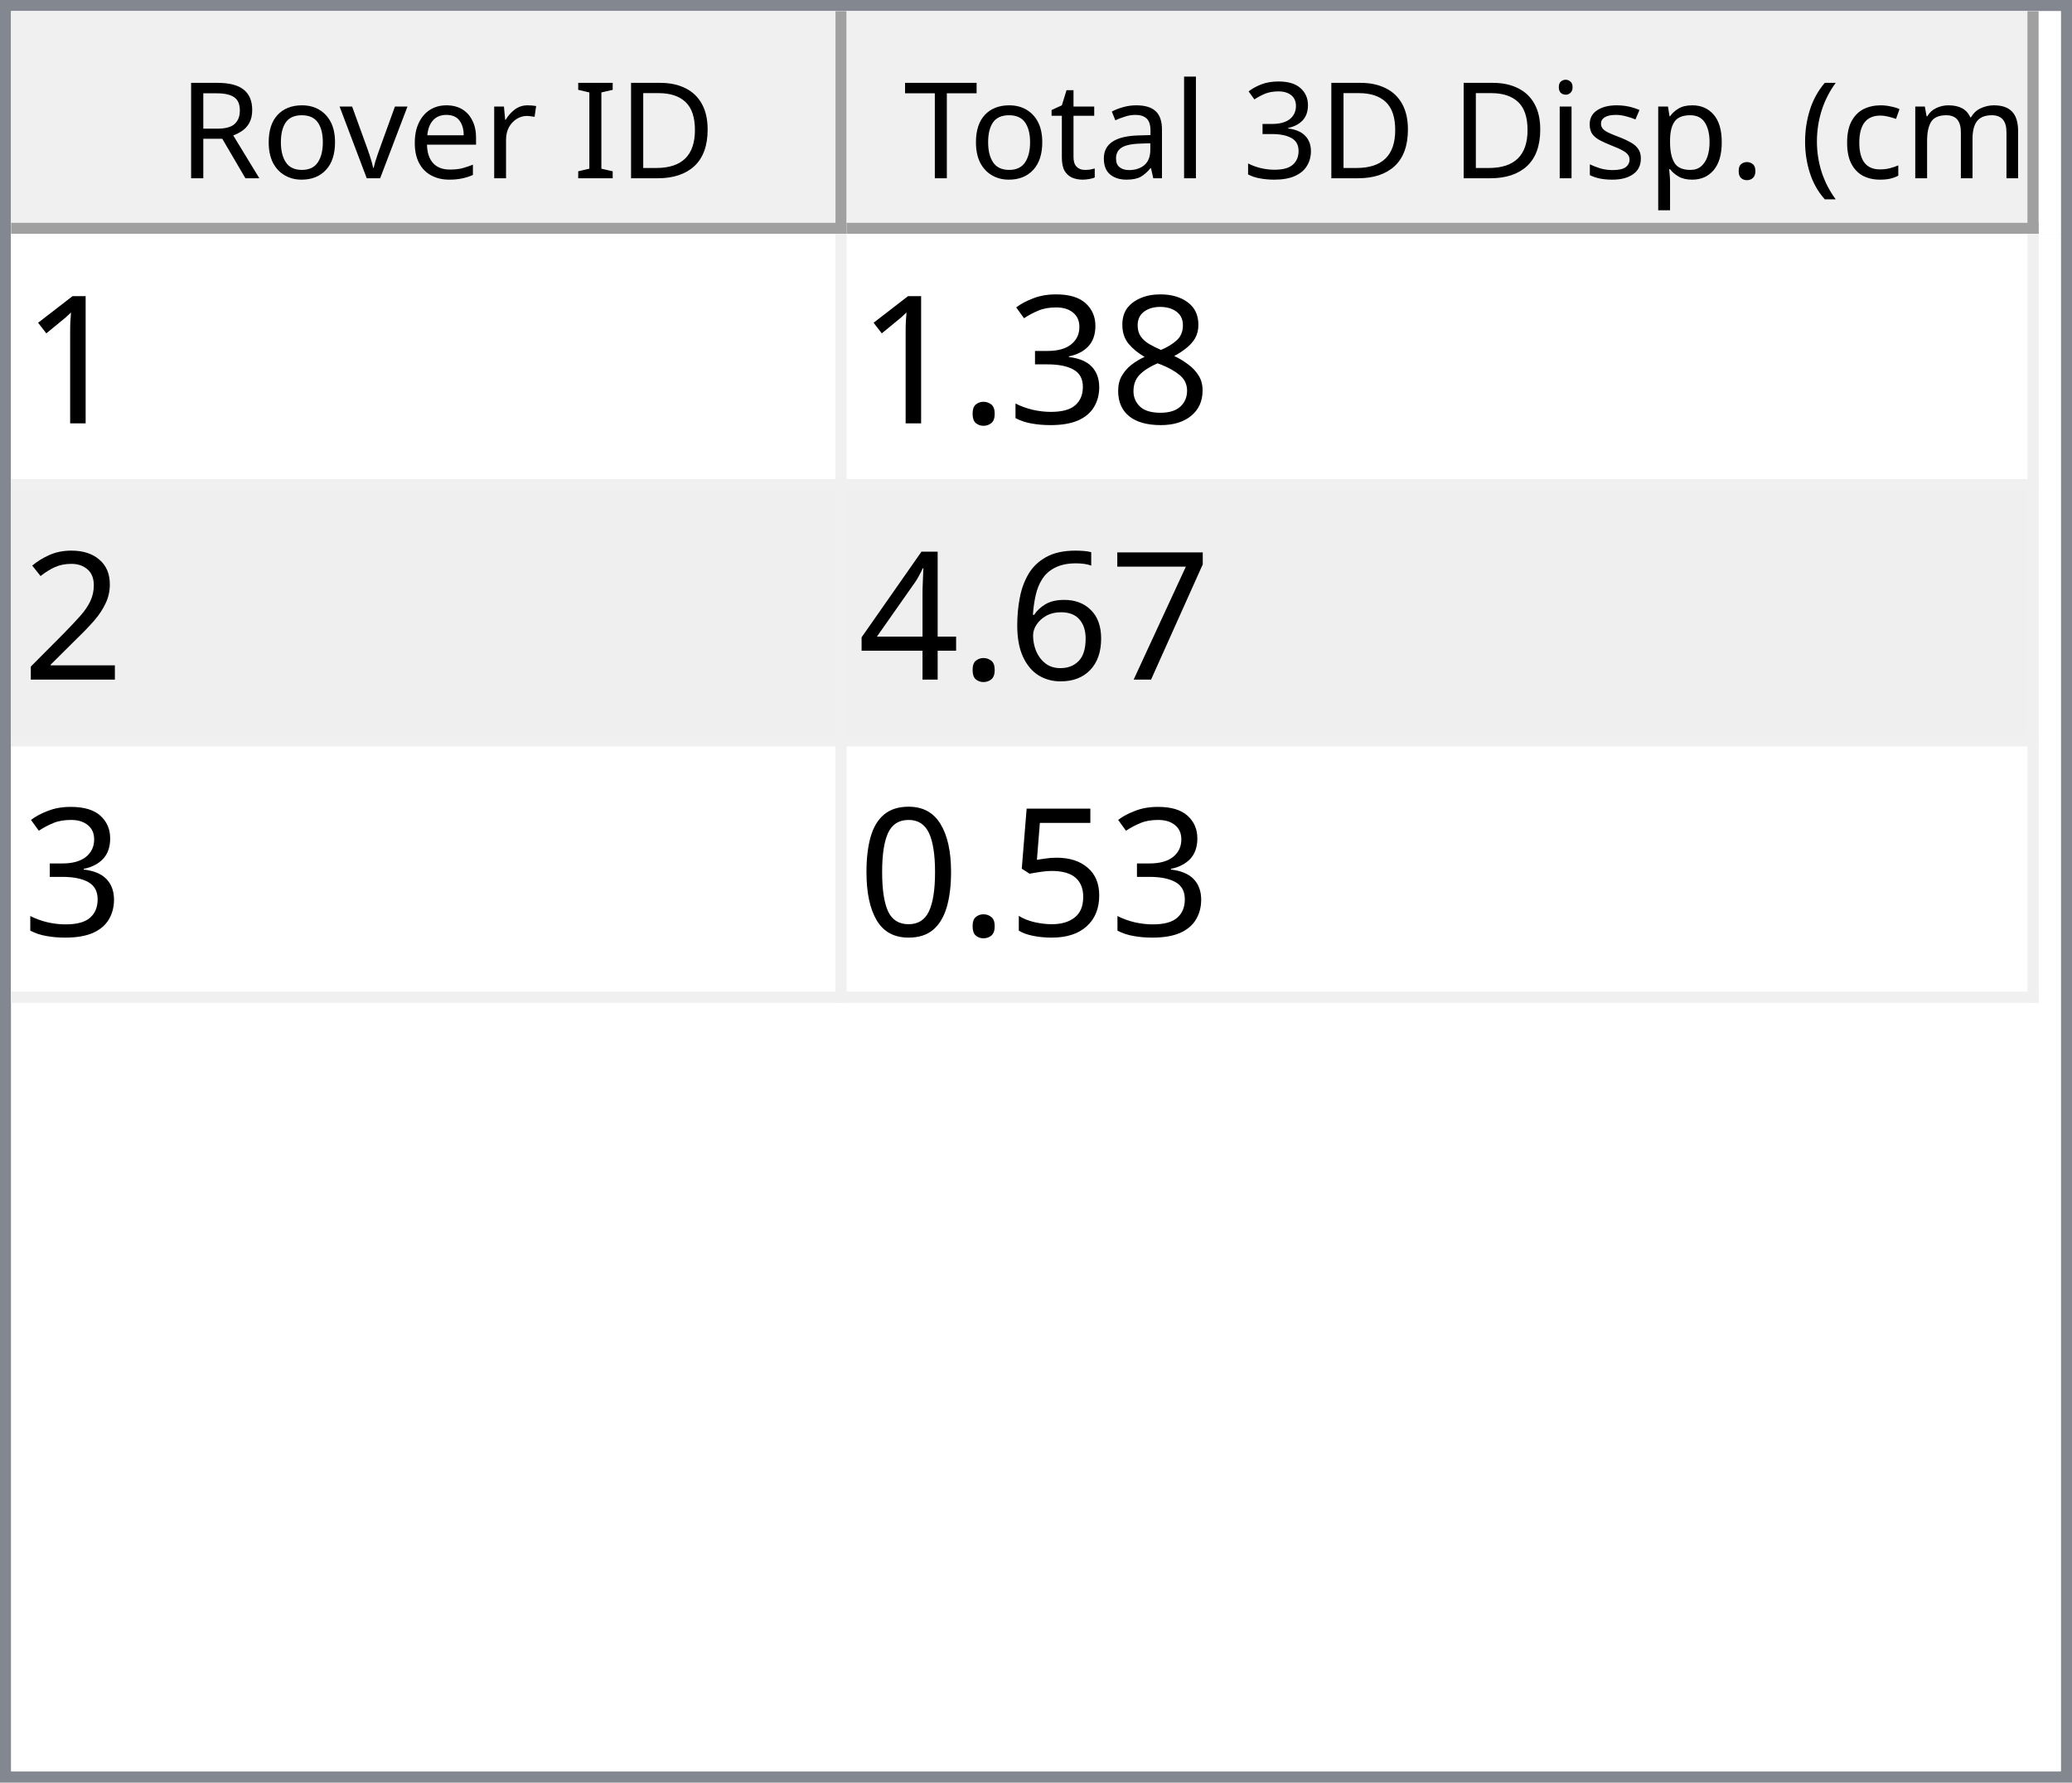
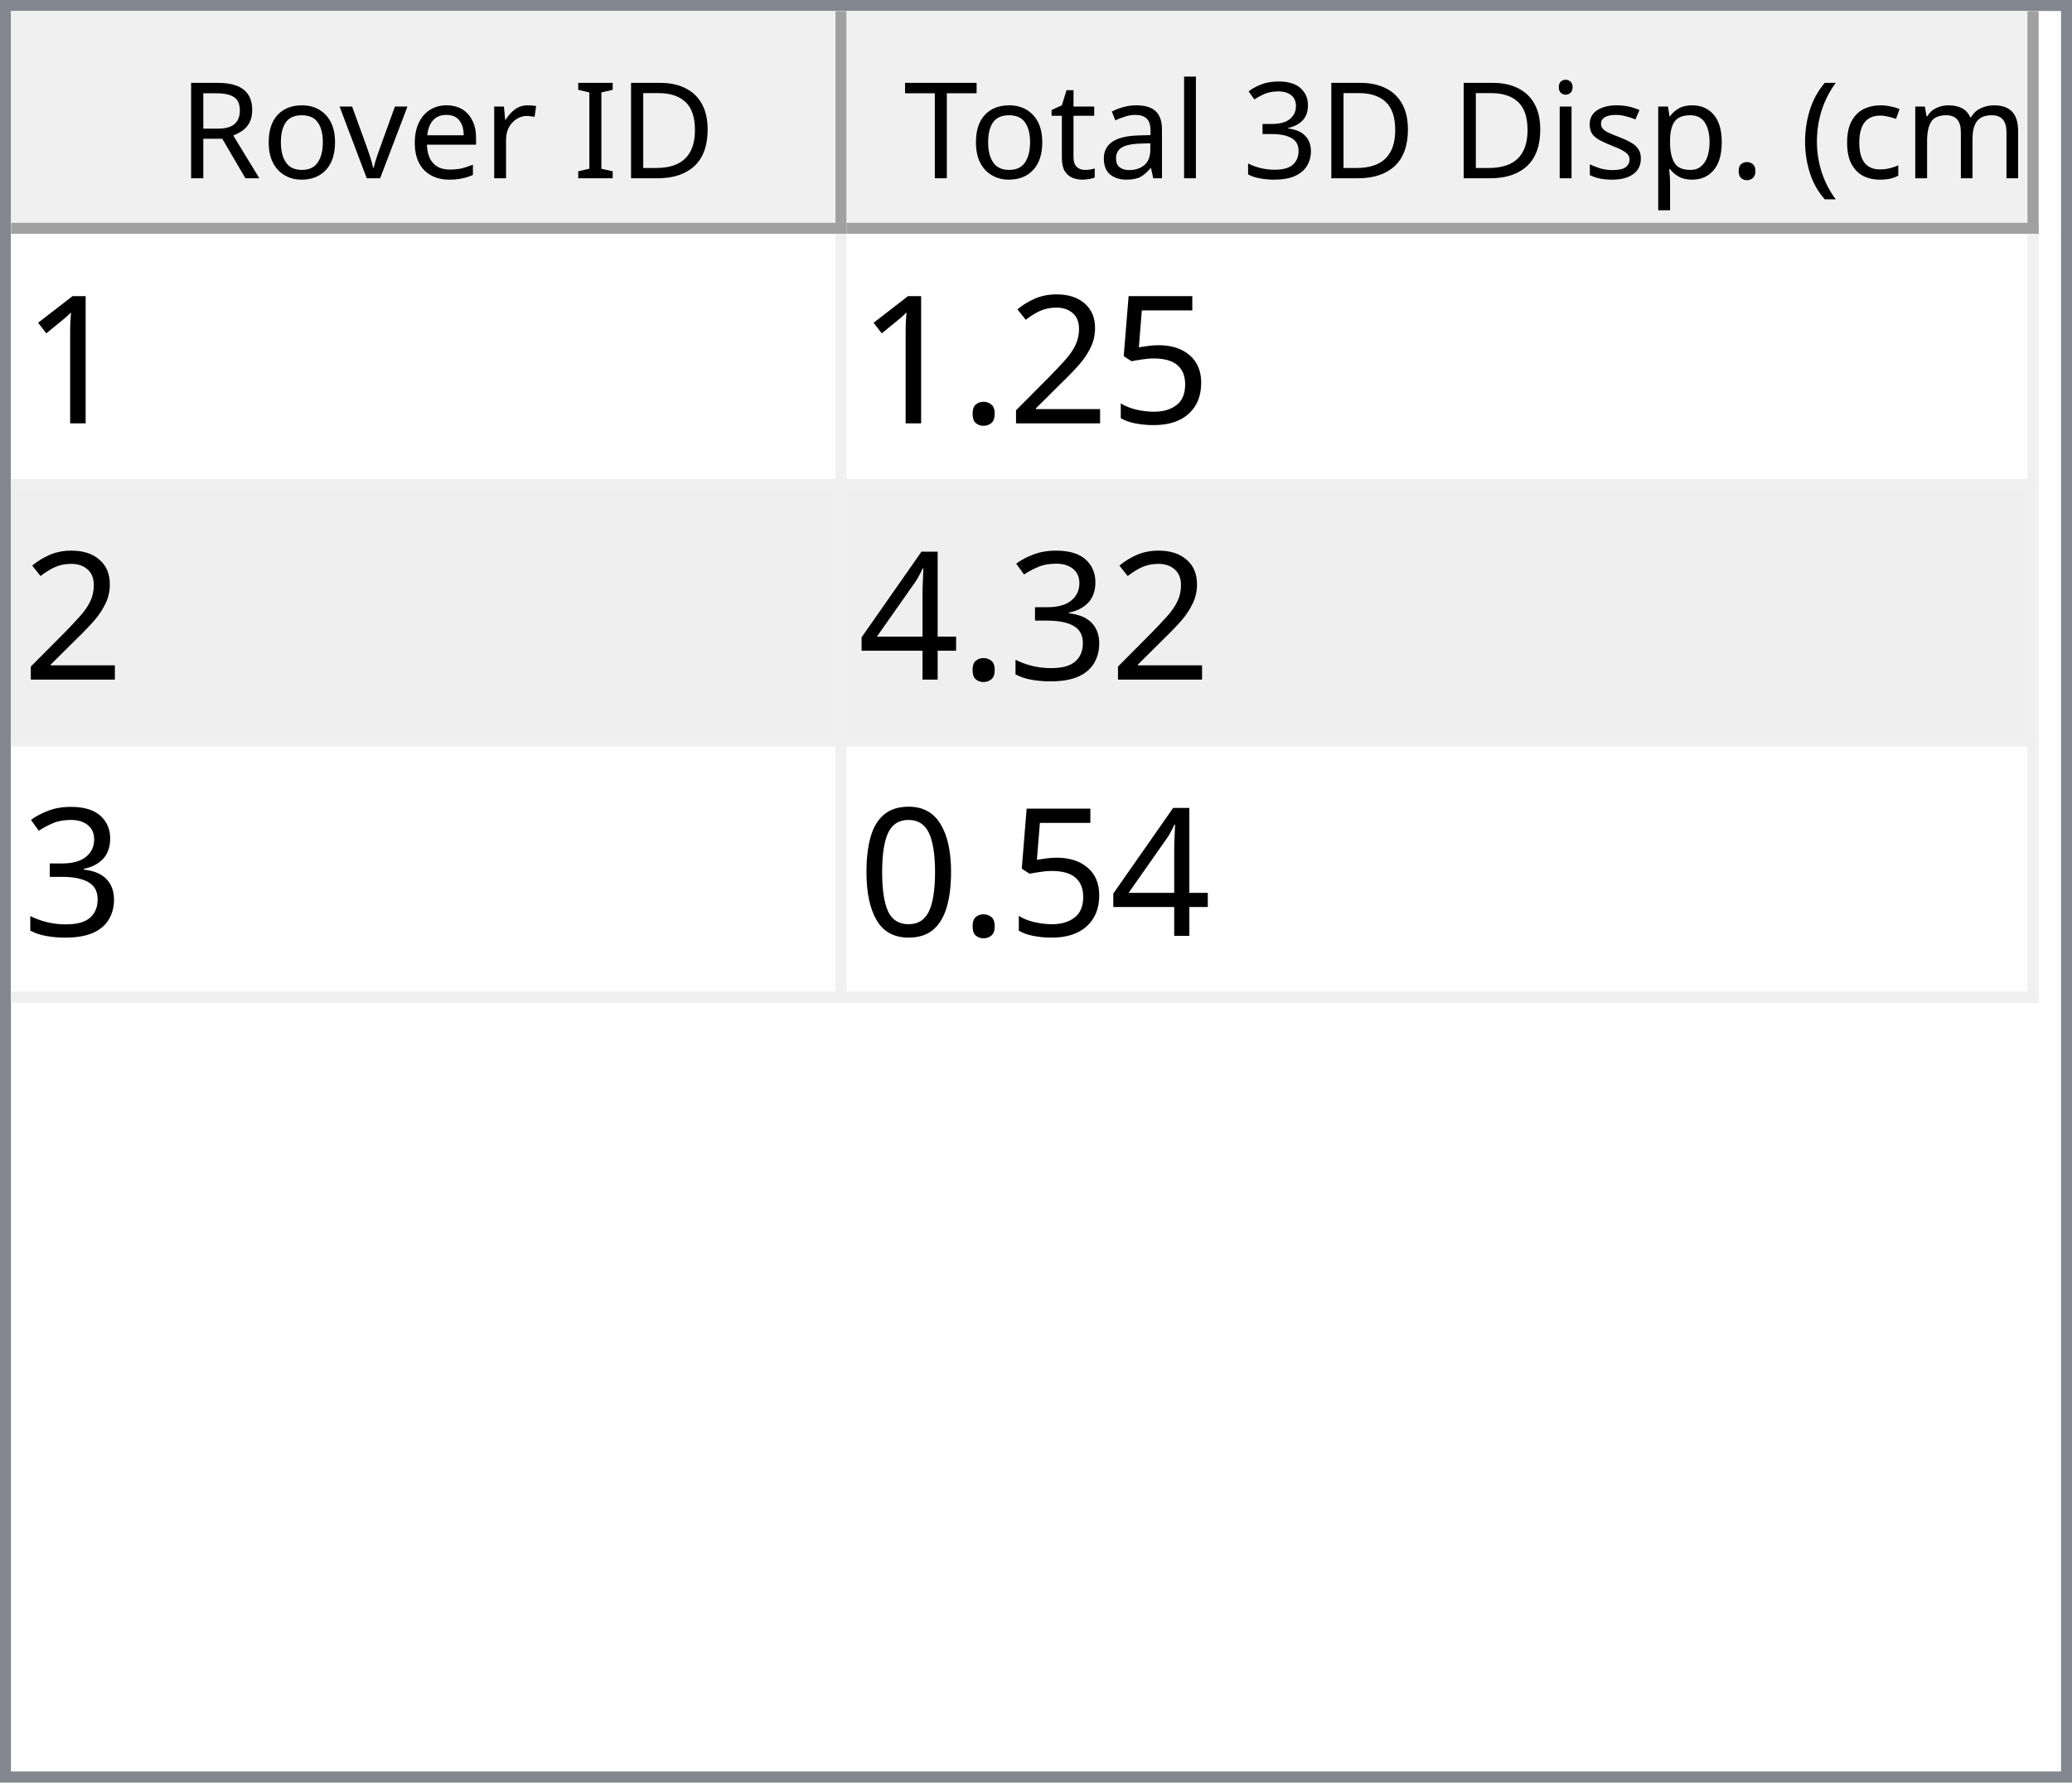
<svg xmlns="http://www.w3.org/2000/svg" style="fill-opacity:1; color-rendering:auto; color-interpolation:auto; text-rendering:auto; stroke:black; stroke-linecap:square; stroke-miterlimit:10; shape-rendering:auto; stroke-opacity:1; fill:black; stroke-dasharray:none; font-weight:normal; stroke-width:1; font-family:'Dialog'; font-style:normal; stroke-linejoin:miter; font-size:12px; stroke-dashoffset:0; image-rendering:auto;" width="186" height="160">
  <defs id="genericDefs" />
  <g>
    <defs id="defs1">
      <clipPath clipPathUnits="userSpaceOnUse" id="clipPath1">
        <path d="M0 0 L186 0 L186 160 L0 160 L0 0 Z" />
      </clipPath>
      <clipPath clipPathUnits="userSpaceOnUse" id="clipPath2">
        <path d="M0 0 L0 160 L186 160 L186 0 Z" />
      </clipPath>
      <clipPath clipPathUnits="userSpaceOnUse" id="clipPath3">
        <path d="M0 0 L0 20 L184 20 L184 0 Z" />
      </clipPath>
      <clipPath clipPathUnits="userSpaceOnUse" id="clipPath4">
        <path d="M0 0 L0 20 L75 20 L75 0 Z" />
      </clipPath>
      <clipPath clipPathUnits="userSpaceOnUse" id="clipPath5">
        <path d="M1 1 L1 19 L74 19 L74 1 Z" />
      </clipPath>
      <clipPath clipPathUnits="userSpaceOnUse" id="clipPath6">
        <path d="M0 0 L0 18 L73 18 L73 0 Z" />
      </clipPath>
      <clipPath clipPathUnits="userSpaceOnUse" id="clipPath7">
        <path d="M-0.5 -0.5 L-0.5 19.5 L74.5 19.5 L74.5 -0.5 Z" />
      </clipPath>
      <clipPath clipPathUnits="userSpaceOnUse" id="clipPath8">
        <path d="M0 0 L0 20 L107 20 L107 0 Z" />
      </clipPath>
      <clipPath clipPathUnits="userSpaceOnUse" id="clipPath9">
        <path d="M1 1 L1 19 L106 19 L106 1 Z" />
      </clipPath>
      <clipPath clipPathUnits="userSpaceOnUse" id="clipPath10">
        <path d="M0 0 L0 18 L105 18 L105 0 Z" />
      </clipPath>
      <clipPath clipPathUnits="userSpaceOnUse" id="clipPath11">
        <path d="M-0.5 -0.5 L-0.5 19.5 L106.5 19.5 L106.5 -0.5 Z" />
      </clipPath>
      <clipPath clipPathUnits="userSpaceOnUse" id="clipPath12">
        <path d="M0 0 L0 138 L184 138 L184 0 Z" />
      </clipPath>
      <clipPath clipPathUnits="userSpaceOnUse" id="clipPath13">
        <path d="M0 0 L0 69 L182 69 L182 0 Z" />
      </clipPath>
      <clipPath clipPathUnits="userSpaceOnUse" id="clipPath14">
        <path d="M-0.5 -0.5 L-0.5 68.5 L181.5 68.5 L181.5 -0.5 Z" />
      </clipPath>
      <clipPath clipPathUnits="userSpaceOnUse" id="clipPath15">
        <path d="M0 0 L0 22 L74 22 L74 0 Z" />
      </clipPath>
      <clipPath clipPathUnits="userSpaceOnUse" id="clipPath16">
        <path d="M0 0 L0 22 L106 22 L106 0 Z" />
      </clipPath>
      <font horiz-adv-x="64.551" id="font1">
        <font-face ascent="107.91" descent="25.098" units-per-em="100" style="font-style:normal; font-family:Segoe UI; font-weight:normal;" />
        <missing-glyph horiz-adv-x="64.551" d="M8.109 0 L8.109 68.266 L56.453 68.266 L56.453 0 L8.109 0 ZM15.328 7.234 L49.219 7.234 L49.219 61.031 L15.328 61.031 L15.328 7.234 Z" />
        <glyph unicode="D" horiz-adv-x="70.117" d="M9.188 0 L9.188 70.016 L28.516 70.016 Q65.531 70.016 65.531 35.891 Q65.531 19.672 55.25 9.836 Q44.969 0 27.734 0 L9.188 0 ZM17.391 62.594 L17.391 7.422 L27.828 7.422 Q41.609 7.422 49.273 14.797 Q56.938 22.172 56.938 35.688 Q56.938 62.594 28.328 62.594 L17.391 62.594 Z" />
        <glyph unicode="I" horiz-adv-x="26.611" d="M17.391 0 L9.188 0 L9.188 70.016 L17.391 70.016 L17.391 0 Z" />
        <glyph unicode=" " horiz-adv-x="27.393" d="" />
        <glyph unicode="r" horiz-adv-x="34.766" d="M34.188 41.891 Q32.078 43.5 28.125 43.5 Q23 43.5 19.555 38.672 Q16.109 33.844 16.109 25.484 L16.109 0 L8.109 0 L8.109 50 L16.109 50 L16.109 39.703 L16.312 39.703 Q18.016 44.969 21.531 47.922 Q25.047 50.875 29.391 50.875 Q32.516 50.875 34.188 50.203 L34.188 41.891 Z" />
        <glyph unicode="e" horiz-adv-x="52.295" d="M48.297 23 L12.984 23 Q13.188 14.656 17.484 10.109 Q21.781 5.562 29.297 5.562 Q37.75 5.562 44.828 11.141 L44.828 3.609 Q38.234 -1.172 27.391 -1.172 Q16.797 -1.172 10.742 5.641 Q4.688 12.453 4.688 24.812 Q4.688 36.469 11.305 43.82 Q17.922 51.172 27.734 51.172 Q37.547 51.172 42.922 44.828 Q48.297 38.484 48.297 27.203 L48.297 23 ZM40.094 29.781 Q40.047 36.719 36.75 40.578 Q33.453 44.438 27.594 44.438 Q21.922 44.438 17.969 40.383 Q14.016 36.328 13.094 29.781 L40.094 29.781 Z" />
        <glyph unicode="v" horiz-adv-x="47.9" d="M47.406 50 L27.484 0 L19.625 0 L0.688 50 L9.469 50 L22.172 13.672 Q23.578 9.672 23.922 6.688 L24.125 6.688 Q24.609 10.453 25.688 13.484 L38.969 50 L47.406 50 Z" />
        <glyph unicode="o" horiz-adv-x="58.594" d="M29 -1.172 Q17.922 -1.172 11.305 5.836 Q4.688 12.844 4.688 24.422 Q4.688 37.016 11.57 44.094 Q18.453 51.172 30.172 51.172 Q41.359 51.172 47.633 44.289 Q53.906 37.406 53.906 25.203 Q53.906 13.234 47.141 6.031 Q40.375 -1.172 29 -1.172 ZM29.594 44.438 Q21.875 44.438 17.383 39.188 Q12.891 33.938 12.891 24.703 Q12.891 15.828 17.43 10.695 Q21.969 5.562 29.594 5.562 Q37.359 5.562 41.531 10.594 Q45.703 15.625 45.703 24.906 Q45.703 34.281 41.531 39.359 Q37.359 44.438 29.594 44.438 Z" />
        <glyph unicode="R" horiz-adv-x="59.814" d="M59.375 0 L49.609 0 L37.891 19.625 Q36.281 22.359 34.766 24.289 Q33.25 26.219 31.664 27.438 Q30.078 28.656 28.25 29.219 Q26.422 29.781 24.125 29.781 L17.391 29.781 L17.391 0 L9.188 0 L9.188 70.016 L30.078 70.016 Q34.672 70.016 38.555 68.867 Q42.438 67.719 45.289 65.375 Q48.141 63.031 49.758 59.547 Q51.375 56.062 51.375 51.375 Q51.375 47.703 50.273 44.656 Q49.172 41.609 47.148 39.211 Q45.125 36.812 42.266 35.133 Q39.406 33.453 35.844 32.516 L35.844 32.328 Q37.594 31.547 38.891 30.547 Q40.188 29.547 41.359 28.18 Q42.531 26.812 43.68 25.078 Q44.828 23.344 46.234 21.047 L59.375 0 ZM17.391 62.594 L17.391 37.203 L28.516 37.203 Q31.594 37.203 34.203 38.133 Q36.812 39.062 38.719 40.797 Q40.625 42.531 41.703 45.047 Q42.781 47.562 42.781 50.688 Q42.781 56.297 39.141 59.445 Q35.5 62.594 28.609 62.594 L17.391 62.594 Z" />
        <glyph unicode=")" horiz-adv-x="30.176" d="M8.297 -15.922 L1.172 -15.922 Q16.406 2.344 16.406 26.812 Q16.406 51.469 1.078 70.016 L8.297 70.016 Q23.531 52.156 23.531 26.703 Q23.531 1.375 8.297 -15.922 Z" />
        <glyph unicode="m" horiz-adv-x="86.133" d="M79.109 0 L71.094 0 L71.094 28.719 Q71.094 37.016 68.531 40.727 Q65.969 44.438 59.906 44.438 Q54.781 44.438 51.195 39.75 Q47.609 35.062 47.609 28.516 L47.609 0 L39.594 0 L39.594 29.688 Q39.594 44.438 28.219 44.438 Q22.953 44.438 19.531 40.016 Q16.109 35.594 16.109 28.516 L16.109 0 L8.109 0 L8.109 50 L16.109 50 L16.109 42.094 L16.312 42.094 Q21.625 51.172 31.844 51.172 Q36.969 51.172 40.773 48.312 Q44.578 45.453 46 40.828 Q51.562 51.172 62.594 51.172 Q79.109 51.172 79.109 30.812 L79.109 0 Z" />
        <glyph unicode="c" horiz-adv-x="46.191" d="M42.188 2.297 Q36.422 -1.172 28.516 -1.172 Q17.828 -1.172 11.258 5.789 Q4.688 12.75 4.688 23.828 Q4.688 36.188 11.766 43.68 Q18.844 51.172 30.672 51.172 Q37.25 51.172 42.281 48.734 L42.281 40.531 Q36.719 44.438 30.375 44.438 Q22.703 44.438 17.797 38.945 Q12.891 33.453 12.891 24.516 Q12.891 15.719 17.508 10.641 Q22.125 5.562 29.891 5.562 Q36.422 5.562 42.188 9.906 L42.188 2.297 Z" />
        <glyph unicode="(" horiz-adv-x="30.176" d="M29.109 -15.922 L21.969 -15.922 Q6.844 1.375 6.844 26.703 Q6.844 52.156 21.969 70.016 L29.203 70.016 Q13.875 51.469 13.875 26.812 Q13.875 2.344 29.109 -15.922 Z" />
        <glyph unicode="." horiz-adv-x="21.68" d="M10.891 -1.078 Q8.641 -1.078 7.055 0.539 Q5.469 2.156 5.469 4.391 Q5.469 6.641 7.055 8.273 Q8.641 9.906 10.891 9.906 Q13.188 9.906 14.797 8.273 Q16.406 6.641 16.406 4.391 Q16.406 2.156 14.797 0.539 Q13.188 -1.078 10.891 -1.078 Z" />
        <glyph unicode="p" horiz-adv-x="58.789" d="M16.312 7.234 L16.109 7.234 L16.109 -23 L8.109 -23 L8.109 50 L16.109 50 L16.109 41.219 L16.312 41.219 Q22.219 51.172 33.594 51.172 Q43.266 51.172 48.688 44.461 Q54.109 37.75 54.109 26.469 Q54.109 13.922 48 6.375 Q41.891 -1.172 31.297 -1.172 Q21.578 -1.172 16.312 7.234 ZM16.109 27.391 L16.109 20.406 Q16.109 14.203 20.141 9.883 Q24.172 5.562 30.375 5.562 Q37.641 5.562 41.773 11.133 Q45.906 16.703 45.906 26.609 Q45.906 34.969 42.047 39.703 Q38.188 44.438 31.594 44.438 Q24.609 44.438 20.359 39.578 Q16.109 34.719 16.109 27.391 Z" />
        <glyph unicode="s" horiz-adv-x="42.432" d="M5.078 1.812 L5.078 10.406 Q11.625 5.562 19.484 5.562 Q30.031 5.562 30.031 12.594 Q30.031 14.594 29.125 15.992 Q28.219 17.391 26.68 18.461 Q25.141 19.531 23.07 20.383 Q21 21.234 18.609 22.172 Q15.281 23.484 12.766 24.828 Q10.25 26.172 8.57 27.859 Q6.891 29.547 6.031 31.695 Q5.172 33.844 5.172 36.719 Q5.172 40.234 6.789 42.945 Q8.406 45.656 11.086 47.484 Q13.766 49.312 17.211 50.242 Q20.656 51.172 24.312 51.172 Q30.812 51.172 35.938 48.922 L35.938 40.828 Q30.422 44.438 23.25 44.438 Q21 44.438 19.195 43.922 Q17.391 43.406 16.094 42.477 Q14.797 41.547 14.086 40.258 Q13.375 38.969 13.375 37.406 Q13.375 35.453 14.086 34.133 Q14.797 32.812 16.164 31.789 Q17.531 30.766 19.484 29.938 Q21.438 29.109 23.922 28.125 Q27.25 26.859 29.883 25.516 Q32.516 24.172 34.375 22.484 Q36.234 20.797 37.234 18.602 Q38.234 16.406 38.234 13.375 Q38.234 9.672 36.602 6.938 Q34.969 4.203 32.234 2.398 Q29.5 0.594 25.93 -0.289 Q22.359 -1.172 18.453 -1.172 Q10.75 -1.172 5.078 1.812 Z" />
        <glyph unicode="i" horiz-adv-x="24.219" d="M12.203 62.703 Q10.062 62.703 8.547 64.164 Q7.031 65.625 7.031 67.875 Q7.031 70.125 8.547 71.609 Q10.062 73.094 12.203 73.094 Q14.406 73.094 15.945 71.609 Q17.484 70.125 17.484 67.875 Q17.484 65.719 15.945 64.211 Q14.406 62.703 12.203 62.703 ZM16.109 0 L8.109 0 L8.109 50 L16.109 50 L16.109 0 Z" />
        <glyph unicode="3" horiz-adv-x="53.906" d="M46.531 19.828 Q46.531 15.094 44.75 11.211 Q42.969 7.328 39.719 4.57 Q36.469 1.812 31.93 0.297 Q27.391 -1.219 21.922 -1.219 Q11.922 -1.219 6 2.594 L6 11.188 Q13.094 5.609 22.219 5.609 Q25.875 5.609 28.828 6.539 Q31.781 7.469 33.906 9.227 Q36.031 10.984 37.18 13.477 Q38.328 15.969 38.328 19.094 Q38.328 32.812 18.797 32.812 L12.984 32.812 L12.984 39.594 L18.5 39.594 Q35.797 39.594 35.797 52.484 Q35.797 64.406 22.609 64.406 Q15.188 64.406 8.688 59.422 L8.688 67.188 Q15.375 71.188 24.609 71.188 Q29 71.188 32.57 69.969 Q36.141 68.75 38.68 66.555 Q41.219 64.359 42.609 61.281 Q44 58.203 44 54.5 Q44 40.672 30.031 36.719 L30.031 36.531 Q33.594 36.141 36.625 34.797 Q39.656 33.453 41.852 31.305 Q44.047 29.156 45.289 26.25 Q46.531 23.344 46.531 19.828 Z" />
        <glyph unicode="l" horiz-adv-x="24.219" d="M16.109 0 L8.109 0 L8.109 74.031 L16.109 74.031 L16.109 0 Z" />
        <glyph unicode="a" horiz-adv-x="50.879" d="M43.891 0 L35.891 0 L35.891 7.812 L35.688 7.812 Q30.469 -1.172 20.312 -1.172 Q12.844 -1.172 8.617 2.781 Q4.391 6.734 4.391 13.281 Q4.391 27.297 20.906 29.594 L35.891 31.688 Q35.891 44.438 25.594 44.438 Q16.547 44.438 9.281 38.281 L9.281 46.484 Q16.656 51.172 26.266 51.172 Q43.891 51.172 43.891 32.516 L43.891 0 ZM35.891 25.297 L23.828 23.641 Q18.266 22.859 15.43 20.875 Q12.594 18.891 12.594 13.875 Q12.594 10.203 15.211 7.883 Q17.828 5.562 22.172 5.562 Q28.125 5.562 32.008 9.742 Q35.891 13.922 35.891 20.312 L35.891 25.297 Z" />
        <glyph unicode="t" horiz-adv-x="33.887" d="M31.297 0.484 Q28.469 -1.078 23.828 -1.078 Q10.688 -1.078 10.688 13.578 L10.688 43.172 L2.094 43.172 L2.094 50 L10.688 50 L10.688 62.203 L18.703 64.797 L18.703 50 L31.297 50 L31.297 43.172 L18.703 43.172 L18.703 14.984 Q18.703 9.969 20.414 7.82 Q22.125 5.672 26.078 5.672 Q29.109 5.672 31.297 7.328 L31.297 0.484 Z" />
        <glyph unicode="T" horiz-adv-x="52.393" d="M50.594 62.594 L30.375 62.594 L30.375 0 L22.172 0 L22.172 62.594 L2 62.594 L2 70.016 L50.594 70.016 L50.594 62.594 Z" />
      </font>
      <font horiz-adv-x="75.0" id="font2">
        <font-face ascent="100.537" descent="21.973" units-per-em="100" style="font-style:normal; font-family:sans-serif; font-weight:normal;" />
        <missing-glyph horiz-adv-x="75.0" d="M12.5 0 L12.5 62.5 L62.5 62.5 L62.5 0 L12.5 0 ZM14.062 1.562 L60.938 1.562 L60.938 60.938 L14.062 60.938 L14.062 1.562 Z" />
        <glyph unicode="1" horiz-adv-x="55.615" d="M37.25 0 L28.469 0 L28.469 56 Q25.297 52.984 20.141 49.953 Q14.984 46.922 10.891 45.406 L10.891 53.906 Q18.266 57.375 23.781 62.305 Q29.297 67.234 31.594 71.875 L37.25 71.875 L37.25 0 Z" />
-         <glyph unicode="8" horiz-adv-x="55.615" d="M17.672 38.812 Q12.203 40.828 9.57 44.539 Q6.938 48.25 6.938 53.422 Q6.938 61.234 12.555 66.555 Q18.172 71.875 27.484 71.875 Q36.859 71.875 42.578 66.43 Q48.297 60.984 48.297 53.172 Q48.297 48.188 45.68 44.508 Q43.062 40.828 37.75 38.812 Q44.344 36.672 47.781 31.883 Q51.219 27.094 51.219 20.453 Q51.219 11.281 44.727 5.031 Q38.234 -1.219 27.641 -1.219 Q17.047 -1.219 10.547 5.055 Q4.047 11.328 4.047 20.703 Q4.047 27.688 7.594 32.398 Q11.141 37.109 17.672 38.812 ZM15.922 53.719 Q15.922 48.641 19.195 45.414 Q22.469 42.188 27.688 42.188 Q32.766 42.188 36.016 45.383 Q39.266 48.578 39.266 53.219 Q39.266 58.062 35.914 61.359 Q32.562 64.656 27.594 64.656 Q22.562 64.656 19.242 61.43 Q15.922 58.203 15.922 53.719 ZM13.094 20.656 Q13.094 16.891 14.875 13.375 Q16.656 9.859 20.172 7.93 Q23.688 6 27.734 6 Q34.031 6 38.133 10.055 Q42.234 14.109 42.234 20.359 Q42.234 26.703 38.016 30.859 Q33.797 35.016 27.438 35.016 Q21.234 35.016 17.164 30.914 Q13.094 26.812 13.094 20.656 Z" />
+         <glyph unicode="5" horiz-adv-x="55.615" d="M4.156 18.75 L13.375 19.531 Q14.406 12.797 18.141 9.398 Q21.875 6 27.156 6 Q33.5 6 37.891 10.789 Q42.281 15.578 42.281 23.484 Q42.281 31 38.062 35.352 Q33.844 39.703 27 39.703 Q22.75 39.703 19.336 37.773 Q15.922 35.844 13.969 32.766 L5.719 33.844 L12.641 70.609 L48.25 70.609 L48.25 62.203 L19.672 62.203 L15.828 42.969 Q22.266 47.469 29.344 47.469 Q38.719 47.469 45.164 40.969 Q51.609 34.469 51.609 24.266 Q51.609 14.547 45.953 7.469 Q39.062 -1.219 27.156 -1.219 Q17.391 -1.219 11.211 4.25 Q5.031 9.719 4.156 18.75 Z" />
+         <glyph unicode="2" horiz-adv-x="55.615" d="M50.344 8.453 L50.344 0 L3.031 0 Q2.938 3.172 4.047 6.109 Q5.859 10.938 9.836 15.625 Q13.812 20.312 21.344 26.469 Q33.016 36.031 37.117 41.625 Q41.219 47.219 41.219 52.203 Q41.219 57.422 37.477 61.008 Q33.734 64.594 27.734 64.594 Q21.391 64.594 17.578 60.789 Q13.766 56.984 13.719 50.25 L4.688 51.172 Q5.609 61.281 11.664 66.578 Q17.719 71.875 27.938 71.875 Q38.234 71.875 44.242 66.164 Q50.25 60.453 50.25 52 Q50.25 47.703 48.492 43.555 Q46.734 39.406 42.656 34.812 Q38.578 30.219 29.109 22.219 Q21.188 15.578 18.945 13.211 Q16.703 10.844 15.234 8.453 L50.344 8.453 Z" />
+         <glyph unicode="." horiz-adv-x="27.783" d="M9.078 0 L9.078 10.016 L19.094 10.016 L19.094 0 L9.078 0 Z" />
        <glyph unicode="3" horiz-adv-x="55.615" d="M4.203 18.891 L12.984 20.062 Q14.5 12.594 18.141 9.297 Q21.781 6 27 6 Q33.203 6 37.477 10.297 Q41.75 14.594 41.75 20.953 Q41.75 27 37.797 30.93 Q33.844 34.859 27.734 34.859 Q25.25 34.859 21.531 33.891 L22.516 41.609 Q23.391 41.5 23.922 41.5 Q29.547 41.5 34.039 44.43 Q38.531 47.359 38.531 53.469 Q38.531 58.297 35.258 61.477 Q31.984 64.656 26.812 64.656 Q21.688 64.656 18.266 61.43 Q14.844 58.203 13.875 51.766 L5.078 53.328 Q6.688 62.156 12.398 67.016 Q18.109 71.875 26.609 71.875 Q32.469 71.875 37.398 69.359 Q42.328 66.844 44.945 62.5 Q47.562 58.156 47.562 53.266 Q47.562 48.641 45.07 44.828 Q42.578 41.016 37.703 38.766 Q44.047 37.312 47.562 32.695 Q51.078 28.078 51.078 21.141 Q51.078 11.766 44.242 5.25 Q37.406 -1.266 26.953 -1.266 Q17.531 -1.266 11.305 4.352 Q5.078 9.969 4.203 18.891 Z" />
-         <glyph unicode="." horiz-adv-x="27.783" d="M9.078 0 L9.078 10.016 L19.094 10.016 L19.094 0 L9.078 0 Z" />
-         <glyph unicode="2" horiz-adv-x="55.615" d="M50.344 8.453 L50.344 0 L3.031 0 Q2.938 3.172 4.047 6.109 Q5.859 10.938 9.836 15.625 Q13.812 20.312 21.344 26.469 Q33.016 36.031 37.117 41.625 Q41.219 47.219 41.219 52.203 Q41.219 57.422 37.477 61.008 Q33.734 64.594 27.734 64.594 Q21.391 64.594 17.578 60.789 Q13.766 56.984 13.719 50.25 L4.688 51.172 Q5.609 61.281 11.664 66.578 Q17.719 71.875 27.938 71.875 Q38.234 71.875 44.242 66.164 Q50.25 60.453 50.25 52 Q50.25 47.703 48.492 43.555 Q46.734 39.406 42.656 34.812 Q38.578 30.219 29.109 22.219 Q21.188 15.578 18.945 13.211 Q16.703 10.844 15.234 8.453 L50.344 8.453 Z" />
-         <glyph unicode="7" horiz-adv-x="55.615" d="M4.734 62.203 L4.734 70.656 L51.078 70.656 L51.078 63.812 Q44.234 56.547 37.523 44.484 Q30.812 32.422 27.156 19.672 Q24.516 10.688 23.781 0 L14.75 0 Q14.891 8.453 18.062 20.414 Q21.234 32.375 27.172 43.484 Q33.109 54.594 39.797 62.203 L4.734 62.203 Z" />
-         <glyph unicode="6" horiz-adv-x="55.615" d="M49.75 54.047 L41.016 53.375 Q39.844 58.547 37.703 60.891 Q34.125 64.656 28.906 64.656 Q24.703 64.656 21.531 62.312 Q17.391 59.281 14.992 53.469 Q12.594 47.656 12.5 36.922 Q15.672 41.75 20.266 44.094 Q24.859 46.438 29.891 46.438 Q38.672 46.438 44.852 39.969 Q51.031 33.5 51.031 23.25 Q51.031 16.5 48.125 10.719 Q45.219 4.938 40.141 1.859 Q35.062 -1.219 28.609 -1.219 Q17.625 -1.219 10.695 6.859 Q3.766 14.938 3.766 33.5 Q3.766 54.25 11.422 63.672 Q18.109 71.875 29.438 71.875 Q37.891 71.875 43.289 67.141 Q48.688 62.406 49.75 54.047 ZM13.875 23.188 Q13.875 18.656 15.797 14.508 Q17.719 10.359 21.188 8.18 Q24.656 6 28.469 6 Q34.031 6 38.039 10.492 Q42.047 14.984 42.047 22.703 Q42.047 30.125 38.086 34.398 Q34.125 38.672 28.125 38.672 Q22.172 38.672 18.023 34.398 Q13.875 30.125 13.875 23.188 Z" />
        <glyph unicode="4" horiz-adv-x="55.615" d="M32.328 0 L32.328 17.141 L1.266 17.141 L1.266 25.203 L33.938 71.578 L41.109 71.578 L41.109 25.203 L50.781 25.203 L50.781 17.141 L41.109 17.141 L41.109 0 L32.328 0 ZM32.328 25.203 L32.328 57.469 L9.906 25.203 L32.328 25.203 Z" />
-         <glyph unicode="5" horiz-adv-x="55.615" d="M4.156 18.75 L13.375 19.531 Q14.406 12.797 18.141 9.398 Q21.875 6 27.156 6 Q33.5 6 37.891 10.789 Q42.281 15.578 42.281 23.484 Q42.281 31 38.062 35.352 Q33.844 39.703 27 39.703 Q22.75 39.703 19.336 37.773 Q15.922 35.844 13.969 32.766 L5.719 33.844 L12.641 70.609 L48.25 70.609 L48.25 62.203 L19.672 62.203 L15.828 42.969 Q22.266 47.469 29.344 47.469 Q38.719 47.469 45.164 40.969 Q51.609 34.469 51.609 24.266 Q51.609 14.547 45.953 7.469 Q39.062 -1.219 27.156 -1.219 Q17.391 -1.219 11.211 4.25 Q5.031 9.719 4.156 18.75 Z" />
        <glyph unicode="0" horiz-adv-x="55.615" d="M4.156 35.297 Q4.156 48 6.766 55.742 Q9.375 63.484 14.523 67.68 Q19.672 71.875 27.484 71.875 Q33.25 71.875 37.594 69.555 Q41.938 67.234 44.773 62.867 Q47.609 58.5 49.219 52.227 Q50.828 45.953 50.828 35.297 Q50.828 22.703 48.242 14.969 Q45.656 7.234 40.508 3.008 Q35.359 -1.219 27.484 -1.219 Q17.141 -1.219 11.234 6.203 Q4.156 15.141 4.156 35.297 ZM13.188 35.297 Q13.188 17.672 17.312 11.836 Q21.438 6 27.484 6 Q33.547 6 37.672 11.859 Q41.797 17.719 41.797 35.297 Q41.797 52.984 37.672 58.789 Q33.547 64.594 27.391 64.594 Q21.344 64.594 17.719 59.469 Q13.188 52.938 13.188 35.297 Z" />
      </font>
    </defs>
    <g style="fill:white; stroke:white;">
      <rect x="0" y="0" width="186" style="clip-path:url(#clipPath1); stroke:none;" height="160" />
    </g>
    <g style="fill:white; text-rendering:optimizeSpeed; color-rendering:optimizeSpeed; image-rendering:optimizeSpeed; shape-rendering:crispEdges; stroke:white; color-interpolation:sRGB;">
      <rect x="0" width="186" height="160" y="0" style="stroke:none;" />
      <path style="stroke:none;" d="M0 160 L186 160 L186 0 L0 0 Z" />
    </g>
    <g style="fill:rgb(240,240,240); font-family:'Segoe UI'; stroke:rgb(240,240,240);">
      <rect x="0" y="0" width="186" style="clip-path:url(#clipPath2); stroke:none;" height="160" />
    </g>
    <g style="fill:rgb(130,135,144); font-family:'Segoe UI'; stroke:rgb(130,135,144);">
      <path d="M0 0 L186 0 L186 160 L0 160 L0 0 ZM1 1 L185 1 L185 159 L1 159 L1 1 Z" style="fill-rule:evenodd; clip-path:url(#clipPath2); stroke:none;" />
    </g>
    <g style="fill:white; font-family:'Segoe UI'; stroke:white;" transform="translate(1,1)">
      <rect x="0" y="0" width="184" style="clip-path:url(#clipPath3); stroke:none;" height="20" />
    </g>
    <g style="fill:rgb(240,240,240); font-family:'Segoe UI'; stroke:rgb(240,240,240);" transform="translate(1,1)">
      <rect x="0" y="0" width="75" style="clip-path:url(#clipPath4); stroke:none;" height="20" />
    </g>
    <g style="font-family:'Segoe UI';" transform="translate(2,2)">
      <text x="14" xml:space="preserve" y="14" style="clip-path:url(#clipPath6); stroke:none;">Rover ID</text>
    </g>
    <g style="fill:rgb(160,160,160); font-family:'Segoe UI'; stroke:rgb(160,160,160); stroke-linejoin:bevel;" transform="translate(1.5,1.5)">
      <line x1="74" x2="74" y1="0" style="fill:none; clip-path:url(#clipPath7);" y2="19" />
    </g>
    <g style="fill:rgb(160,160,160); font-family:'Segoe UI'; stroke:rgb(160,160,160); stroke-linejoin:bevel;" transform="matrix(1,0,0,1,1,1) translate(0.5,0.5)">
      <line x1="0" x2="74" y1="19" style="fill:none; clip-path:url(#clipPath7);" y2="19" />
    </g>
    <g style="fill:rgb(240,240,240); font-family:'Segoe UI'; stroke:rgb(240,240,240);" transform="translate(76,1)">
      <rect x="0" y="0" width="107" style="clip-path:url(#clipPath8); stroke:none;" height="20" />
    </g>
    <g style="font-family:'Segoe UI';" transform="translate(77,2)">
      <text x="1" xml:space="preserve" y="14" style="clip-path:url(#clipPath10); stroke:none;"> Total 3D Disp. (cm)</text>
    </g>
    <g style="fill:rgb(160,160,160); font-family:'Segoe UI'; stroke:rgb(160,160,160); stroke-linejoin:bevel;" transform="translate(76.5,1.5)">
      <line x1="106" x2="106" y1="0" style="fill:none; clip-path:url(#clipPath11);" y2="19" />
    </g>
    <g style="fill:rgb(160,160,160); font-family:'Segoe UI'; stroke:rgb(160,160,160); stroke-linejoin:bevel;" transform="matrix(1,0,0,1,76,1) translate(0.5,0.5)">
      <line x1="0" x2="106" y1="19" style="fill:none; clip-path:url(#clipPath11);" y2="19" />
    </g>
    <g style="fill:white; font-family:'Segoe UI'; stroke:white;" transform="translate(1,21)">
      <rect x="0" y="0" width="184" style="clip-path:url(#clipPath12); stroke:none;" height="138" />
    </g>
    <g style="fill:rgb(240,240,240); font-size:16px; font-family:sans-serif; stroke:rgb(240,240,240);" transform="translate(1,21)">
      <rect x="0" y="0" width="182" style="clip-path:url(#clipPath13); stroke:none;" height="69" />
      <line transform="translate(0.5,0.5)" x1="0" x2="181" y1="22" style="clip-path:url(#clipPath14); fill:none; stroke-linejoin:bevel;" y2="22" />
    </g>
    <g transform="matrix(1,0,0,1,1,21) translate(0.5,0.5)" style="fill:rgb(240,240,240); font-size:16px; font-family:sans-serif; stroke:rgb(240,240,240); stroke-linejoin:bevel;">
      <line x1="0" x2="181" y1="45" style="fill:none; clip-path:url(#clipPath14);" y2="45" />
    </g>
    <g transform="matrix(1,0,0,1,1,21) translate(0.5,0.5)" style="fill:rgb(240,240,240); font-size:16px; font-family:sans-serif; stroke:rgb(240,240,240); stroke-linejoin:bevel;">
      <line x1="0" x2="181" y1="68" style="fill:none; clip-path:url(#clipPath14);" y2="68" />
    </g>
    <g transform="matrix(1,0,0,1,1,21) translate(0.5,0.5)" style="fill:rgb(240,240,240); font-size:16px; font-family:sans-serif; stroke:rgb(240,240,240); stroke-linejoin:bevel;">
      <line x1="74" x2="74" y1="0" style="fill:none; clip-path:url(#clipPath14);" y2="68" />
    </g>
    <g transform="matrix(1,0,0,1,1,21) translate(0.5,0.5)" style="fill:rgb(240,240,240); font-size:16px; font-family:sans-serif; stroke:rgb(240,240,240); stroke-linejoin:bevel;">
      <line x1="181" x2="181" y1="0" style="fill:none; clip-path:url(#clipPath14);" y2="68" />
    </g>
    <g style="fill:white; font-size:16px; font-family:sans-serif; stroke:white;" transform="matrix(1,0,0,1,1,21)">
      <rect x="0" y="0" width="74" style="clip-path:url(#clipPath15); stroke:none;" height="22" />
      <text x="1" y="17" style="fill:black; clip-path:url(#clipPath15); stroke:none;" xml:space="preserve">1</text>
    </g>
    <g style="fill:white; font-size:16px; font-family:sans-serif; stroke:white;" transform="matrix(1,0,0,1,1,21) translate(75,0)">
      <rect x="0" y="0" width="106" style="clip-path:url(#clipPath16); stroke:none;" height="22" />
-       <text x="1" y="17" style="fill:black; clip-path:url(#clipPath16); stroke:none;" xml:space="preserve">1.38</text>
+       <text x="1" y="17" style="fill:black; clip-path:url(#clipPath16); stroke:none;" xml:space="preserve">1.25</text>
    </g>
    <g style="fill:rgb(239,239,239); font-size:16px; font-family:sans-serif; stroke:rgb(239,239,239);" transform="matrix(1,0,0,1,1,21) translate(0,23)">
      <rect x="0" y="0" width="74" style="clip-path:url(#clipPath15); stroke:none;" height="22" />
      <text x="1" y="17" style="fill:black; clip-path:url(#clipPath15); stroke:none;" xml:space="preserve">2</text>
    </g>
    <g style="fill:rgb(239,239,239); font-size:16px; font-family:sans-serif; stroke:rgb(239,239,239);" transform="matrix(1,0,0,1,1,21) translate(75,23)">
      <rect x="0" y="0" width="106" style="clip-path:url(#clipPath16); stroke:none;" height="22" />
-       <text x="1" y="17" style="fill:black; clip-path:url(#clipPath16); stroke:none;" xml:space="preserve">4.67</text>
+       <text x="1" y="17" style="fill:black; clip-path:url(#clipPath16); stroke:none;" xml:space="preserve">4.32</text>
    </g>
    <g style="fill:white; font-size:16px; font-family:sans-serif; stroke:white;" transform="matrix(1,0,0,1,1,21) translate(0,46)">
      <rect x="0" y="0" width="74" style="clip-path:url(#clipPath15); stroke:none;" height="22" />
      <text x="1" y="17" style="fill:black; clip-path:url(#clipPath15); stroke:none;" xml:space="preserve">3</text>
    </g>
    <g style="fill:white; font-size:16px; font-family:sans-serif; stroke:white;" transform="matrix(1,0,0,1,1,21) translate(75,46)">
      <rect x="0" y="0" width="106" style="clip-path:url(#clipPath16); stroke:none;" height="22" />
-       <text x="1" y="17" style="fill:black; clip-path:url(#clipPath16); stroke:none;" xml:space="preserve">0.53</text>
+       <text x="1" y="17" style="fill:black; clip-path:url(#clipPath16); stroke:none;" xml:space="preserve">0.54</text>
    </g>
  </g>
</svg>
